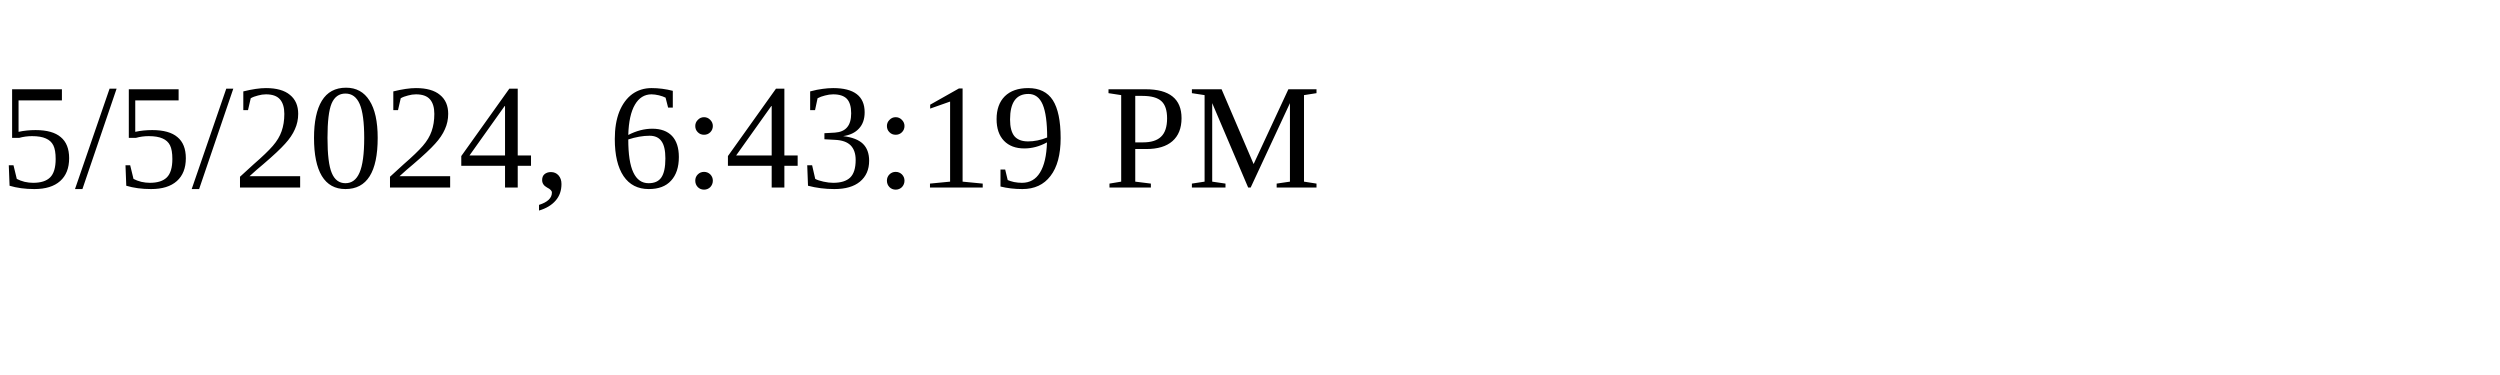
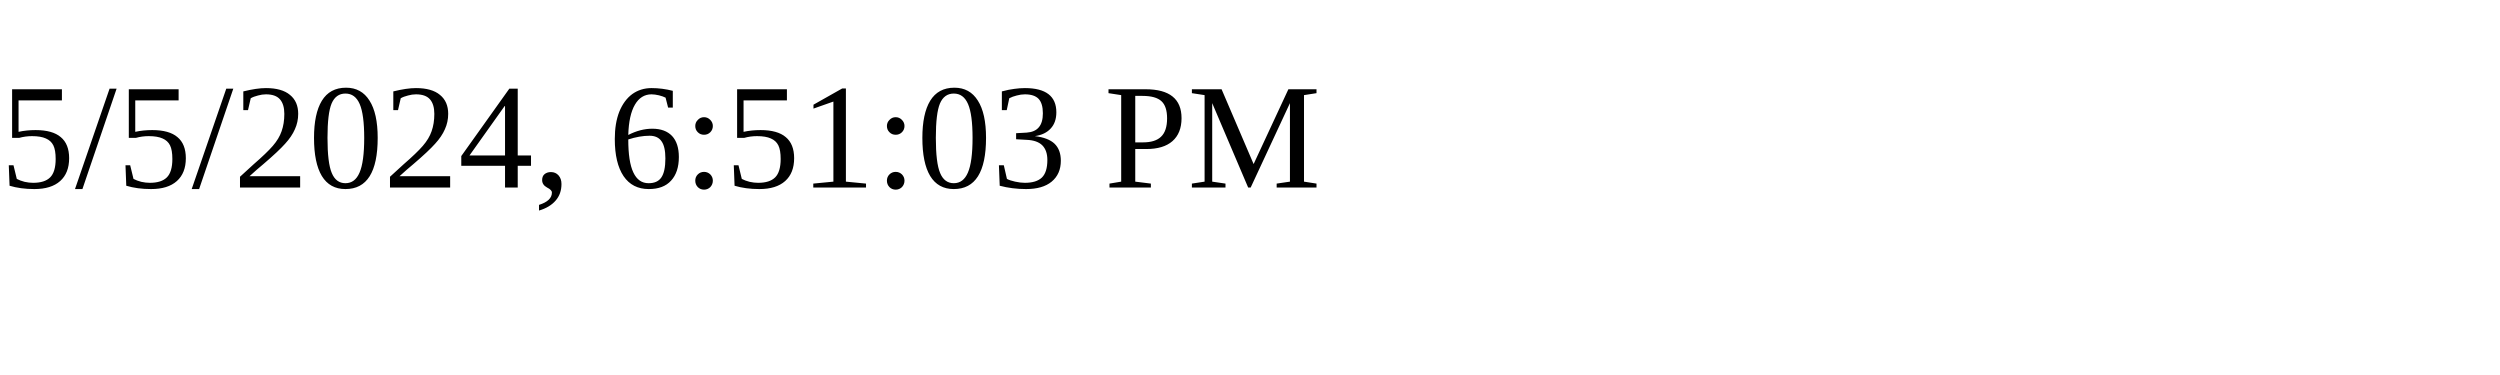
<svg xmlns="http://www.w3.org/2000/svg" height="30" width="200">
-   <text x="0" y="15">5/5/2024, 6:43:19 PM</text>
+   <text x="0" y="15">5/5/2024, 6:51:03 PM</text>
</svg>
